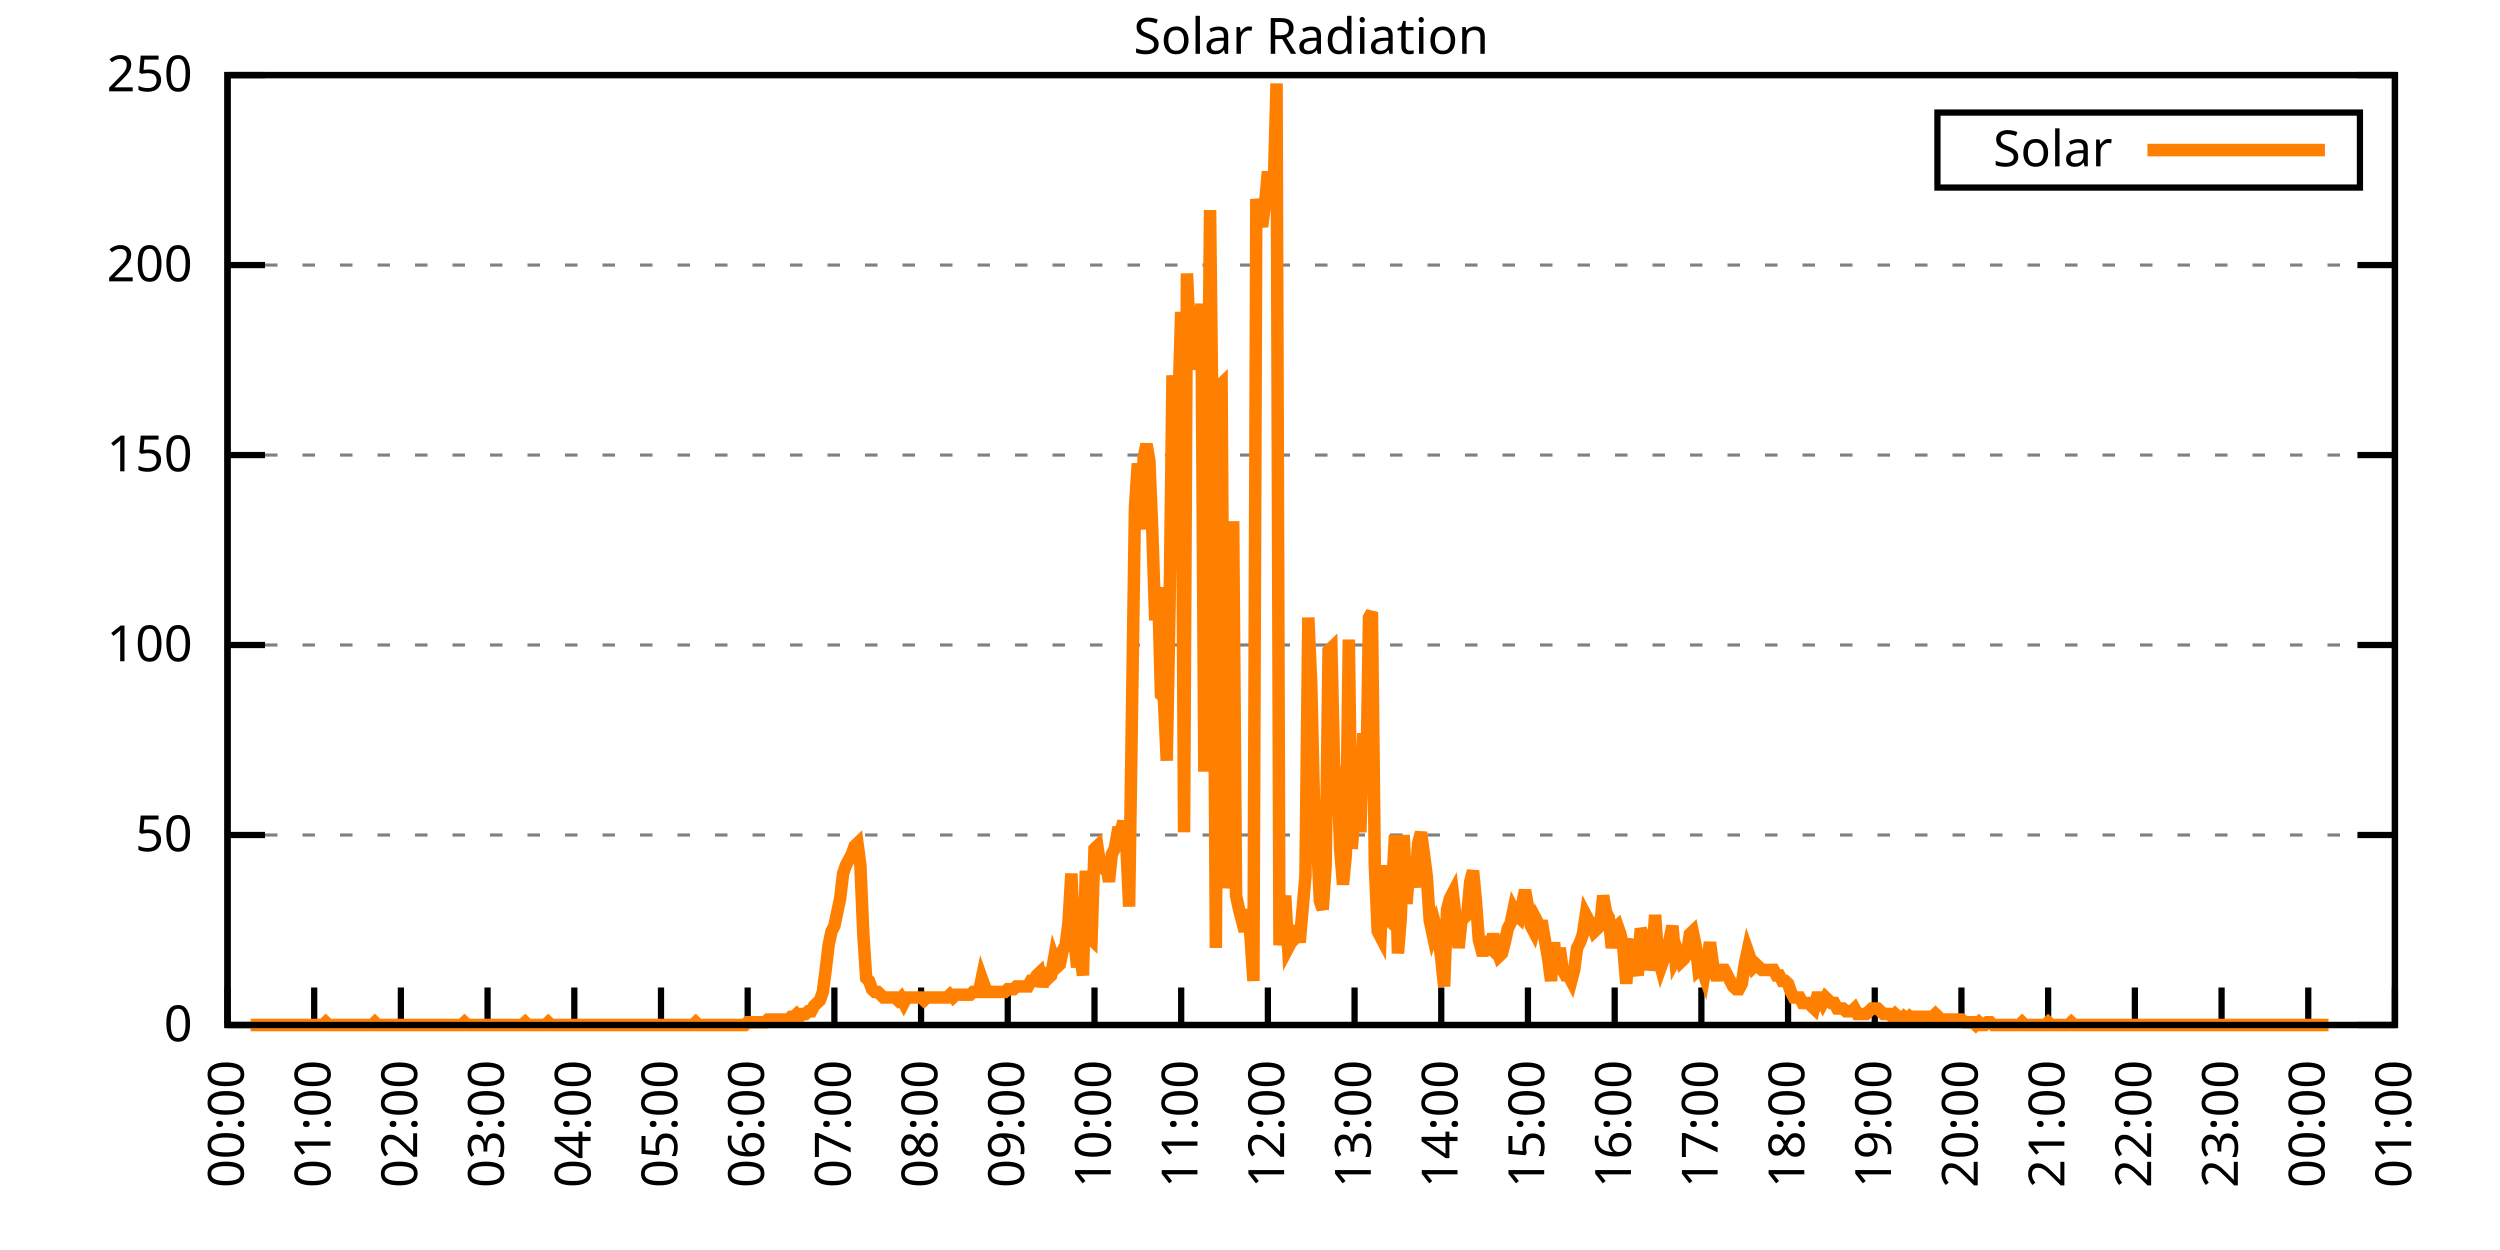
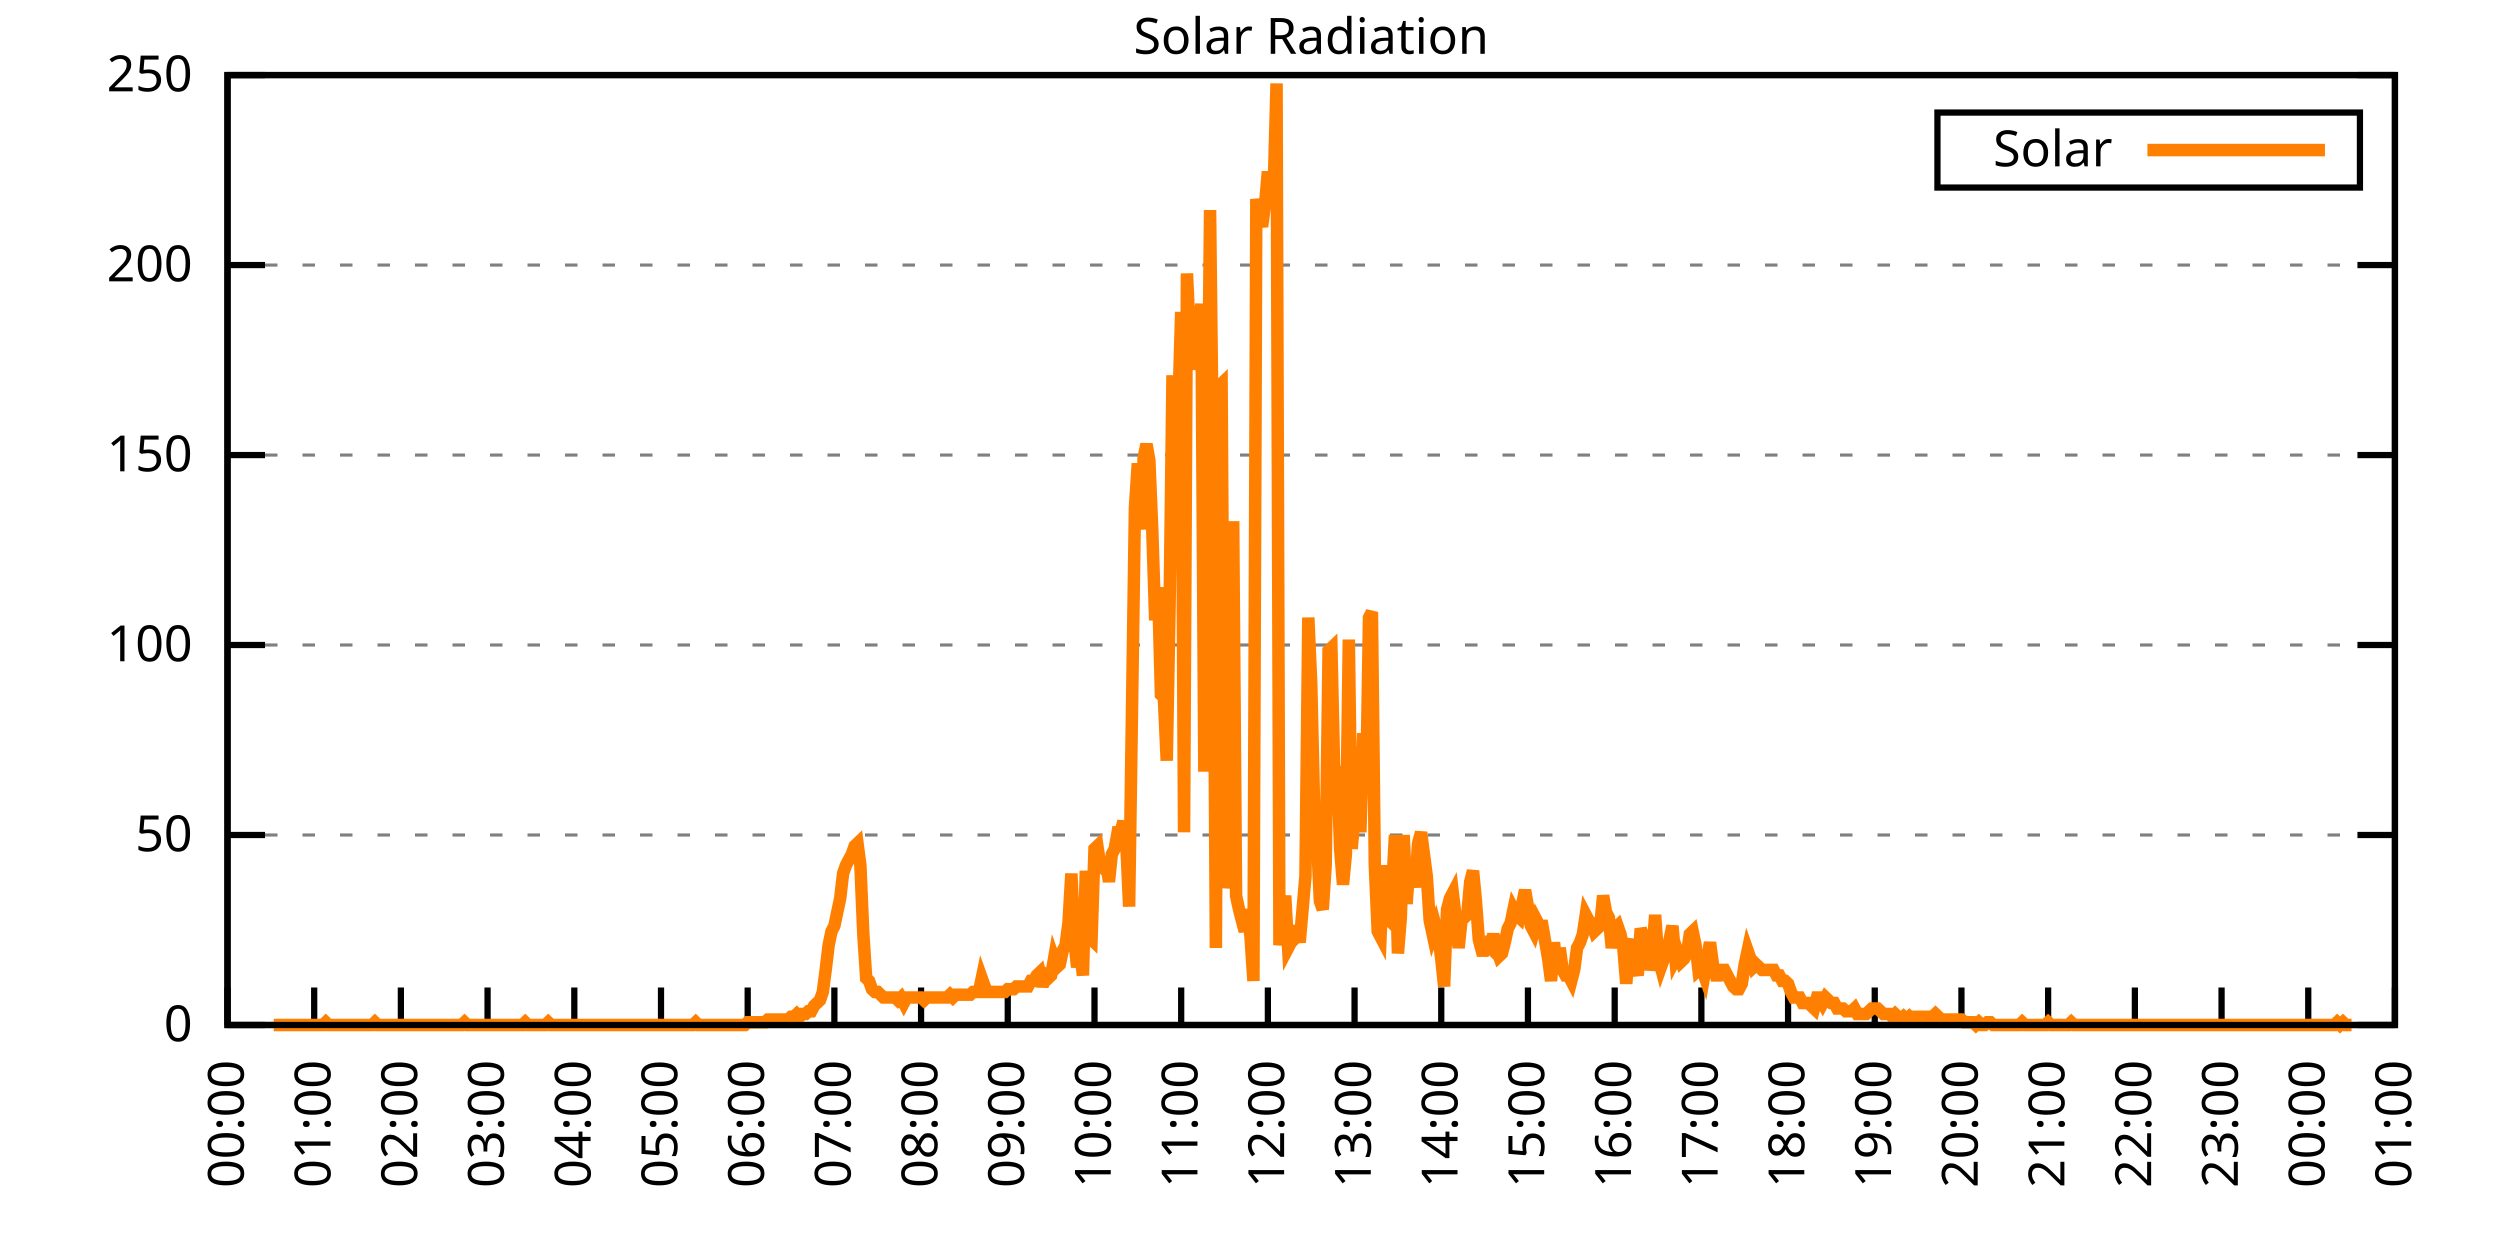
<svg xmlns="http://www.w3.org/2000/svg" xmlns:xlink="http://www.w3.org/1999/xlink" width="400" height="200" viewBox="0 0 400 200">
  <g id="gnuplot_canvas">
    <rect x="0" y="0" width="400" height="200" fill="none" />
    <defs>
      <circle id="gpDot" r="0.5" stroke-width="0.5" stroke="currentColor" />
      <path id="gpPt0" stroke-width="0.333" stroke="currentColor" d="M-1,0 h2 M0,-1 v2" />
      <path id="gpPt1" stroke-width="0.333" stroke="currentColor" d="M-1,-1 L1,1 M1,-1 L-1,1" />
      <path id="gpPt2" stroke-width="0.333" stroke="currentColor" d="M-1,0 L1,0 M0,-1 L0,1 M-1,-1 L1,1 M-1,1 L1,-1" />
      <rect id="gpPt3" stroke-width="0.333" stroke="currentColor" x="-1" y="-1" width="2" height="2" />
      <rect id="gpPt4" stroke-width="0.333" stroke="currentColor" fill="currentColor" x="-1" y="-1" width="2" height="2" />
      <circle id="gpPt5" stroke-width="0.333" stroke="currentColor" cx="0" cy="0" r="1" />
      <use xlink:href="#gpPt5" id="gpPt6" fill="currentColor" stroke="none" />
      <path id="gpPt7" stroke-width="0.333" stroke="currentColor" d="M0,-1.33 L-1.33,0.67 L1.33,0.67 z" />
      <use xlink:href="#gpPt7" id="gpPt8" fill="currentColor" stroke="none" />
      <use xlink:href="#gpPt7" id="gpPt9" stroke="currentColor" transform="rotate(180)" />
      <use xlink:href="#gpPt9" id="gpPt10" fill="currentColor" stroke="none" />
      <use xlink:href="#gpPt3" id="gpPt11" stroke="currentColor" transform="rotate(45)" />
      <use xlink:href="#gpPt11" id="gpPt12" fill="currentColor" stroke="none" />
      <path id="gpPt13" stroke-width="0.333" stroke="currentColor" d="M0,1.330 L1.265,0.411 L0.782,-1.067 L-0.782,-1.076 L-1.265,0.411 z" />
      <use xlink:href="#gpPt13" id="gpPt14" fill="currentColor" stroke="none" />
      <filter id="textbox" filterUnits="objectBoundingBox" x="0" y="0" height="1" width="1">
        <feFlood flood-color="white" flood-opacity="1" result="bgnd" />
        <feComposite in="SourceGraphic" in2="bgnd" operator="atop" />
      </filter>
      <filter id="greybox" filterUnits="objectBoundingBox" x="0" y="0" height="1" width="1">
        <feFlood flood-color="lightgrey" flood-opacity="1" result="grey" />
        <feComposite in="SourceGraphic" in2="grey" operator="atop" />
      </filter>
    </defs>
    <g fill="none" color="white" stroke="currentColor" stroke-width="1.00" stroke-linecap="butt" stroke-linejoin="miter">
</g>
    <g fill="none" color="black" stroke="currentColor" stroke-width="1.00" stroke-linecap="butt" stroke-linejoin="miter">
      <g stroke="none" shape-rendering="crispEdges">
        <polygon fill="rgb(255, 255, 255)" points="36.40,164.00 383.18,164.00 383.18,12.02 36.40,12.02 " />
      </g>
    </g>
    <g fill="none" color="black" stroke="currentColor" stroke-width="1.00" stroke-linecap="butt" stroke-linejoin="miter">
</g>
    <g fill="none" color="black" stroke="black" stroke-width="0.50" stroke-linecap="butt" stroke-linejoin="miter">
</g>
    <g fill="none" color="gray" stroke="currentColor" stroke-width="0.50" stroke-linecap="butt" stroke-linejoin="miter">
      <path stroke="gray" stroke-dasharray="2,4" class="gridline" d="M36.40,164.00 L383.19,164.00  " />
    </g>
    <g fill="none" color="gray" stroke="gray" stroke-width="1.00" stroke-linecap="butt" stroke-linejoin="miter">
</g>
    <g fill="none" color="black" stroke="currentColor" stroke-width="1.00" stroke-linecap="butt" stroke-linejoin="miter">
      <path stroke="black" d="M36.40,164.00 L42.40,164.00 M383.19,164.00 L377.19,164.00  " />
      <g transform="translate(30.80,166.60)" stroke="none" fill="black" font-family="Sans" font-size="8.00" text-anchor="end">
        <text>
          <tspan font-family="Sans"> 0</tspan>
        </text>
      </g>
    </g>
    <g fill="none" color="black" stroke="currentColor" stroke-width="1.00" stroke-linecap="butt" stroke-linejoin="miter">
</g>
    <g fill="none" color="black" stroke="black" stroke-width="0.50" stroke-linecap="butt" stroke-linejoin="miter">
</g>
    <g fill="none" color="gray" stroke="currentColor" stroke-width="0.50" stroke-linecap="butt" stroke-linejoin="miter">
      <path stroke="gray" stroke-dasharray="2,4" class="gridline" d="M36.40,133.60 L383.19,133.60  " />
    </g>
    <g fill="none" color="gray" stroke="gray" stroke-width="1.00" stroke-linecap="butt" stroke-linejoin="miter">
</g>
    <g fill="none" color="black" stroke="currentColor" stroke-width="1.00" stroke-linecap="butt" stroke-linejoin="miter">
      <path stroke="black" d="M36.40,133.60 L42.40,133.60 M383.19,133.60 L377.19,133.60  " />
      <g transform="translate(30.80,136.20)" stroke="none" fill="black" font-family="Sans" font-size="8.00" text-anchor="end">
        <text>
          <tspan font-family="Sans"> 50</tspan>
        </text>
      </g>
    </g>
    <g fill="none" color="black" stroke="currentColor" stroke-width="1.00" stroke-linecap="butt" stroke-linejoin="miter">
</g>
    <g fill="none" color="black" stroke="black" stroke-width="0.50" stroke-linecap="butt" stroke-linejoin="miter">
</g>
    <g fill="none" color="gray" stroke="currentColor" stroke-width="0.50" stroke-linecap="butt" stroke-linejoin="miter">
      <path stroke="gray" stroke-dasharray="2,4" class="gridline" d="M36.40,103.20 L383.19,103.20  " />
    </g>
    <g fill="none" color="gray" stroke="gray" stroke-width="1.00" stroke-linecap="butt" stroke-linejoin="miter">
</g>
    <g fill="none" color="black" stroke="currentColor" stroke-width="1.00" stroke-linecap="butt" stroke-linejoin="miter">
      <path stroke="black" d="M36.40,103.20 L42.40,103.20 M383.19,103.20 L377.19,103.20  " />
      <g transform="translate(30.80,105.80)" stroke="none" fill="black" font-family="Sans" font-size="8.00" text-anchor="end">
        <text>
          <tspan font-family="Sans"> 100</tspan>
        </text>
      </g>
    </g>
    <g fill="none" color="black" stroke="currentColor" stroke-width="1.00" stroke-linecap="butt" stroke-linejoin="miter">
</g>
    <g fill="none" color="black" stroke="black" stroke-width="0.50" stroke-linecap="butt" stroke-linejoin="miter">
</g>
    <g fill="none" color="gray" stroke="currentColor" stroke-width="0.50" stroke-linecap="butt" stroke-linejoin="miter">
      <path stroke="gray" stroke-dasharray="2,4" class="gridline" d="M36.40,72.81 L383.19,72.81  " />
    </g>
    <g fill="none" color="gray" stroke="gray" stroke-width="1.00" stroke-linecap="butt" stroke-linejoin="miter">
</g>
    <g fill="none" color="black" stroke="currentColor" stroke-width="1.00" stroke-linecap="butt" stroke-linejoin="miter">
      <path stroke="black" d="M36.40,72.81 L42.40,72.81 M383.19,72.81 L377.19,72.81  " />
      <g transform="translate(30.80,75.41)" stroke="none" fill="black" font-family="Sans" font-size="8.00" text-anchor="end">
        <text>
          <tspan font-family="Sans"> 150</tspan>
        </text>
      </g>
    </g>
    <g fill="none" color="black" stroke="currentColor" stroke-width="1.00" stroke-linecap="butt" stroke-linejoin="miter">
</g>
    <g fill="none" color="black" stroke="black" stroke-width="0.50" stroke-linecap="butt" stroke-linejoin="miter">
</g>
    <g fill="none" color="gray" stroke="currentColor" stroke-width="0.50" stroke-linecap="butt" stroke-linejoin="miter">
      <path stroke="gray" stroke-dasharray="2,4" class="gridline" d="M36.40,42.41 L383.19,42.41  " />
    </g>
    <g fill="none" color="gray" stroke="gray" stroke-width="1.00" stroke-linecap="butt" stroke-linejoin="miter">
</g>
    <g fill="none" color="black" stroke="currentColor" stroke-width="1.00" stroke-linecap="butt" stroke-linejoin="miter">
      <path stroke="black" d="M36.40,42.41 L42.40,42.41 M383.19,42.41 L377.19,42.41  " />
      <g transform="translate(30.80,45.01)" stroke="none" fill="black" font-family="Sans" font-size="8.00" text-anchor="end">
        <text>
          <tspan font-family="Sans"> 200</tspan>
        </text>
      </g>
    </g>
    <g fill="none" color="black" stroke="currentColor" stroke-width="1.00" stroke-linecap="butt" stroke-linejoin="miter">
</g>
    <g fill="none" color="black" stroke="black" stroke-width="0.50" stroke-linecap="butt" stroke-linejoin="miter">
</g>
    <g fill="none" color="gray" stroke="currentColor" stroke-width="0.50" stroke-linecap="butt" stroke-linejoin="miter">
      <path stroke="gray" stroke-dasharray="2,4" class="gridline" d="M36.40,12.01 L383.19,12.01  " />
    </g>
    <g fill="none" color="gray" stroke="gray" stroke-width="1.00" stroke-linecap="butt" stroke-linejoin="miter">
</g>
    <g fill="none" color="black" stroke="currentColor" stroke-width="1.00" stroke-linecap="butt" stroke-linejoin="miter">
      <path stroke="black" d="M36.40,12.01 L42.40,12.01 M383.19,12.01 L377.19,12.01  " />
      <g transform="translate(30.80,14.61)" stroke="none" fill="black" font-family="Sans" font-size="8.00" text-anchor="end">
        <text>
          <tspan font-family="Sans"> 250</tspan>
        </text>
      </g>
    </g>
    <g fill="none" color="black" stroke="currentColor" stroke-width="1.00" stroke-linecap="butt" stroke-linejoin="miter">
      <path stroke="black" d="M36.40,164.00 L36.40,158.00  " />
      <g transform="translate(39.00,169.60) rotate(270.00)" stroke="none" fill="black" font-family="Sans" font-size="8.00" text-anchor="end">
        <text>
          <tspan font-family="Sans">00:00</tspan>
        </text>
      </g>
    </g>
    <g fill="none" color="black" stroke="currentColor" stroke-width="1.00" stroke-linecap="butt" stroke-linejoin="miter">
      <path stroke="black" d="M50.27,164.00 L50.27,158.00  " />
      <g transform="translate(52.87,169.60) rotate(270.00)" stroke="none" fill="black" font-family="Sans" font-size="8.00" text-anchor="end">
        <text>
          <tspan font-family="Sans">01:00</tspan>
        </text>
      </g>
    </g>
    <g fill="none" color="black" stroke="currentColor" stroke-width="1.00" stroke-linecap="butt" stroke-linejoin="miter">
      <path stroke="black" d="M64.14,164.00 L64.14,158.00  " />
      <g transform="translate(66.74,169.60) rotate(270.00)" stroke="none" fill="black" font-family="Sans" font-size="8.00" text-anchor="end">
        <text>
          <tspan font-family="Sans">02:00</tspan>
        </text>
      </g>
    </g>
    <g fill="none" color="black" stroke="currentColor" stroke-width="1.00" stroke-linecap="butt" stroke-linejoin="miter">
      <path stroke="black" d="M78.01,164.00 L78.01,158.00  " />
      <g transform="translate(80.61,169.60) rotate(270.00)" stroke="none" fill="black" font-family="Sans" font-size="8.00" text-anchor="end">
        <text>
          <tspan font-family="Sans">03:00</tspan>
        </text>
      </g>
    </g>
    <g fill="none" color="black" stroke="currentColor" stroke-width="1.00" stroke-linecap="butt" stroke-linejoin="miter">
      <path stroke="black" d="M91.89,164.00 L91.89,158.00  " />
      <g transform="translate(94.49,169.60) rotate(270.00)" stroke="none" fill="black" font-family="Sans" font-size="8.00" text-anchor="end">
        <text>
          <tspan font-family="Sans">04:00</tspan>
        </text>
      </g>
    </g>
    <g fill="none" color="black" stroke="currentColor" stroke-width="1.00" stroke-linecap="butt" stroke-linejoin="miter">
      <path stroke="black" d="M105.76,164.00 L105.76,158.00  " />
      <g transform="translate(108.36,169.60) rotate(270.00)" stroke="none" fill="black" font-family="Sans" font-size="8.00" text-anchor="end">
        <text>
          <tspan font-family="Sans">05:00</tspan>
        </text>
      </g>
    </g>
    <g fill="none" color="black" stroke="currentColor" stroke-width="1.00" stroke-linecap="butt" stroke-linejoin="miter">
      <path stroke="black" d="M119.63,164.00 L119.63,158.00  " />
      <g transform="translate(122.23,169.60) rotate(270.00)" stroke="none" fill="black" font-family="Sans" font-size="8.00" text-anchor="end">
        <text>
          <tspan font-family="Sans">06:00</tspan>
        </text>
      </g>
    </g>
    <g fill="none" color="black" stroke="currentColor" stroke-width="1.00" stroke-linecap="butt" stroke-linejoin="miter">
      <path stroke="black" d="M133.50,164.00 L133.50,158.00  " />
      <g transform="translate(136.10,169.60) rotate(270.00)" stroke="none" fill="black" font-family="Sans" font-size="8.00" text-anchor="end">
        <text>
          <tspan font-family="Sans">07:00</tspan>
        </text>
      </g>
    </g>
    <g fill="none" color="black" stroke="currentColor" stroke-width="1.00" stroke-linecap="butt" stroke-linejoin="miter">
      <path stroke="black" d="M147.37,164.00 L147.37,158.00  " />
      <g transform="translate(149.97,169.60) rotate(270.00)" stroke="none" fill="black" font-family="Sans" font-size="8.00" text-anchor="end">
        <text>
          <tspan font-family="Sans">08:00</tspan>
        </text>
      </g>
    </g>
    <g fill="none" color="black" stroke="currentColor" stroke-width="1.00" stroke-linecap="butt" stroke-linejoin="miter">
      <path stroke="black" d="M161.24,164.00 L161.24,158.00  " />
      <g transform="translate(163.84,169.60) rotate(270.00)" stroke="none" fill="black" font-family="Sans" font-size="8.00" text-anchor="end">
        <text>
          <tspan font-family="Sans">09:00</tspan>
        </text>
      </g>
    </g>
    <g fill="none" color="black" stroke="currentColor" stroke-width="1.00" stroke-linecap="butt" stroke-linejoin="miter">
      <path stroke="black" d="M175.12,164.00 L175.12,158.00  " />
      <g transform="translate(177.72,169.60) rotate(270.00)" stroke="none" fill="black" font-family="Sans" font-size="8.00" text-anchor="end">
        <text>
          <tspan font-family="Sans">10:00</tspan>
        </text>
      </g>
    </g>
    <g fill="none" color="black" stroke="currentColor" stroke-width="1.00" stroke-linecap="butt" stroke-linejoin="miter">
      <path stroke="black" d="M188.99,164.00 L188.99,158.00  " />
      <g transform="translate(191.59,169.60) rotate(270.00)" stroke="none" fill="black" font-family="Sans" font-size="8.00" text-anchor="end">
        <text>
          <tspan font-family="Sans">11:00</tspan>
        </text>
      </g>
    </g>
    <g fill="none" color="black" stroke="currentColor" stroke-width="1.00" stroke-linecap="butt" stroke-linejoin="miter">
      <path stroke="black" d="M202.86,164.00 L202.86,158.00  " />
      <g transform="translate(205.46,169.60) rotate(270.00)" stroke="none" fill="black" font-family="Sans" font-size="8.00" text-anchor="end">
        <text>
          <tspan font-family="Sans">12:00</tspan>
        </text>
      </g>
    </g>
    <g fill="none" color="black" stroke="currentColor" stroke-width="1.00" stroke-linecap="butt" stroke-linejoin="miter">
      <path stroke="black" d="M216.73,164.00 L216.73,158.00  " />
      <g transform="translate(219.33,169.60) rotate(270.00)" stroke="none" fill="black" font-family="Sans" font-size="8.00" text-anchor="end">
        <text>
          <tspan font-family="Sans">13:00</tspan>
        </text>
      </g>
    </g>
    <g fill="none" color="black" stroke="currentColor" stroke-width="1.00" stroke-linecap="butt" stroke-linejoin="miter">
      <path stroke="black" d="M230.60,164.00 L230.60,158.00  " />
      <g transform="translate(233.20,169.60) rotate(270.00)" stroke="none" fill="black" font-family="Sans" font-size="8.00" text-anchor="end">
        <text>
          <tspan font-family="Sans">14:00</tspan>
        </text>
      </g>
    </g>
    <g fill="none" color="black" stroke="currentColor" stroke-width="1.00" stroke-linecap="butt" stroke-linejoin="miter">
      <path stroke="black" d="M244.47,164.00 L244.47,158.00  " />
      <g transform="translate(247.07,169.60) rotate(270.00)" stroke="none" fill="black" font-family="Sans" font-size="8.00" text-anchor="end">
        <text>
          <tspan font-family="Sans">15:00</tspan>
        </text>
      </g>
    </g>
    <g fill="none" color="black" stroke="currentColor" stroke-width="1.00" stroke-linecap="butt" stroke-linejoin="miter">
      <path stroke="black" d="M258.35,164.00 L258.35,158.00  " />
      <g transform="translate(260.95,169.60) rotate(270.00)" stroke="none" fill="black" font-family="Sans" font-size="8.00" text-anchor="end">
        <text>
          <tspan font-family="Sans">16:00</tspan>
        </text>
      </g>
    </g>
    <g fill="none" color="black" stroke="currentColor" stroke-width="1.00" stroke-linecap="butt" stroke-linejoin="miter">
      <path stroke="black" d="M272.22,164.00 L272.22,158.00  " />
      <g transform="translate(274.82,169.60) rotate(270.00)" stroke="none" fill="black" font-family="Sans" font-size="8.00" text-anchor="end">
        <text>
          <tspan font-family="Sans">17:00</tspan>
        </text>
      </g>
    </g>
    <g fill="none" color="black" stroke="currentColor" stroke-width="1.00" stroke-linecap="butt" stroke-linejoin="miter">
      <path stroke="black" d="M286.09,164.00 L286.09,158.00  " />
      <g transform="translate(288.69,169.60) rotate(270.00)" stroke="none" fill="black" font-family="Sans" font-size="8.00" text-anchor="end">
        <text>
          <tspan font-family="Sans">18:00</tspan>
        </text>
      </g>
    </g>
    <g fill="none" color="black" stroke="currentColor" stroke-width="1.00" stroke-linecap="butt" stroke-linejoin="miter">
      <path stroke="black" d="M299.96,164.00 L299.96,158.00  " />
      <g transform="translate(302.56,169.60) rotate(270.00)" stroke="none" fill="black" font-family="Sans" font-size="8.00" text-anchor="end">
        <text>
          <tspan font-family="Sans">19:00</tspan>
        </text>
      </g>
    </g>
    <g fill="none" color="black" stroke="currentColor" stroke-width="1.00" stroke-linecap="butt" stroke-linejoin="miter">
      <path stroke="black" d="M313.83,164.00 L313.83,158.00  " />
      <g transform="translate(316.43,169.60) rotate(270.00)" stroke="none" fill="black" font-family="Sans" font-size="8.00" text-anchor="end">
        <text>
          <tspan font-family="Sans">20:00</tspan>
        </text>
      </g>
    </g>
    <g fill="none" color="black" stroke="currentColor" stroke-width="1.00" stroke-linecap="butt" stroke-linejoin="miter">
      <path stroke="black" d="M327.70,164.00 L327.70,158.00  " />
      <g transform="translate(330.30,169.60) rotate(270.00)" stroke="none" fill="black" font-family="Sans" font-size="8.00" text-anchor="end">
        <text>
          <tspan font-family="Sans">21:00</tspan>
        </text>
      </g>
    </g>
    <g fill="none" color="black" stroke="currentColor" stroke-width="1.00" stroke-linecap="butt" stroke-linejoin="miter">
      <path stroke="black" d="M341.58,164.00 L341.58,158.00  " />
      <g transform="translate(344.18,169.60) rotate(270.00)" stroke="none" fill="black" font-family="Sans" font-size="8.00" text-anchor="end">
        <text>
          <tspan font-family="Sans">22:00</tspan>
        </text>
      </g>
    </g>
    <g fill="none" color="black" stroke="currentColor" stroke-width="1.00" stroke-linecap="butt" stroke-linejoin="miter">
      <path stroke="black" d="M355.45,164.00 L355.45,158.00  " />
      <g transform="translate(358.05,169.60) rotate(270.00)" stroke="none" fill="black" font-family="Sans" font-size="8.00" text-anchor="end">
        <text>
          <tspan font-family="Sans">23:00</tspan>
        </text>
      </g>
    </g>
    <g fill="none" color="black" stroke="currentColor" stroke-width="1.00" stroke-linecap="butt" stroke-linejoin="miter">
      <path stroke="black" d="M369.32,164.00 L369.32,158.00  " />
      <g transform="translate(371.92,169.60) rotate(270.00)" stroke="none" fill="black" font-family="Sans" font-size="8.00" text-anchor="end">
        <text>
          <tspan font-family="Sans">00:00</tspan>
        </text>
      </g>
    </g>
    <g fill="none" color="black" stroke="currentColor" stroke-width="1.00" stroke-linecap="butt" stroke-linejoin="miter">
      <path stroke="black" d="M383.19,164.00 L383.19,158.00  " />
      <g transform="translate(385.79,169.60) rotate(270.00)" stroke="none" fill="black" font-family="Sans" font-size="8.00" text-anchor="end">
        <text>
          <tspan font-family="Sans">01:00</tspan>
        </text>
      </g>
    </g>
    <g fill="none" color="black" stroke="currentColor" stroke-width="1.00" stroke-linecap="butt" stroke-linejoin="miter">
</g>
    <g fill="none" color="black" stroke="currentColor" stroke-width="1.00" stroke-linecap="butt" stroke-linejoin="miter">
      <path stroke="black" d="M36.40,12.01 L36.40,164.00 L383.19,164.00 L383.19,12.01 L36.40,12.01 Z  " />
    </g>
    <g fill="none" color="black" stroke="currentColor" stroke-width="1.00" stroke-linecap="butt" stroke-linejoin="miter">
</g>
    <g fill="none" color="black" stroke="currentColor" stroke-width="1.00" stroke-linecap="butt" stroke-linejoin="miter">
      <path stroke="black" d="M309.99,30.01 L309.99,18.01 L377.59,18.01 L377.59,30.01 L309.99,30.01 Z  " />
    </g>
    <g id="Solar_Radiation_plot_1">
      <g fill="none" color="white" stroke="black" stroke-width="2.00" stroke-linecap="butt" stroke-linejoin="miter">
</g>
      <g fill="none" color="black" stroke="currentColor" stroke-width="2.00" stroke-linecap="butt" stroke-linejoin="miter">
        <g transform="translate(337.99,26.61)" stroke="none" fill="black" font-family="Sans" font-size="8.00" text-anchor="end">
          <text>
            <tspan font-family="Sans">Solar</tspan>
          </text>
        </g>
      </g>
      <g fill="none" color="black" stroke="currentColor" stroke-width="2.00" stroke-linecap="butt" stroke-linejoin="miter">
-         <path stroke="rgb(255, 127,   0)" d="M343.59,24.01 L371.99,24.01 M40.10,164.00 L40.56,164.00 L41.02,164.00 L41.49,164.00 L41.95,164.00 L42.41,164.00   L42.87,164.00 L43.34,164.00 L43.80,164.00 L44.26,164.00 L44.72,164.00 L45.19,164.00 L45.65,164.00 L46.11,164.00   L46.57,164.00 L47.03,164.00 L47.50,164.00 L47.96,164.00 L48.42,164.00 L48.88,164.00 L49.35,164.00 L49.81,164.00   L50.27,164.00 L50.73,164.00 L51.20,164.00 L51.66,164.00 L52.12,163.56 L52.58,164.00 L53.05,164.00 L53.51,164.00   L53.97,164.00 L54.43,164.00 L54.90,164.00 L55.36,164.00 L55.82,164.00 L56.28,164.00 L56.75,164.00 L57.21,164.00   L57.67,164.00 L58.13,164.00 L58.59,164.00 L59.06,164.00 L59.52,164.00 L59.98,163.56 L60.44,164.00 L60.91,164.00   L61.37,164.00 L61.83,164.00 L62.29,164.00 L62.76,164.00 L63.22,164.00 L63.68,164.00 L64.14,164.00 L64.61,164.00   L65.07,164.00 L65.53,164.00 L65.99,164.00 L66.46,164.00 L66.92,164.00 L67.38,164.00 L67.84,164.00 L68.30,164.00   L68.77,164.00 L69.23,164.00 L69.69,164.00 L70.15,164.00 L70.62,164.00 L71.08,164.00 L71.54,164.00 L72.00,164.00   L72.47,164.00 L72.93,164.00 L73.39,164.00 L73.85,164.00 L74.32,163.56 L74.78,164.00 L75.24,164.00 L75.70,164.00   L76.17,164.00 L76.63,164.00 L77.09,164.00 L77.55,164.00 L78.01,164.00 L78.48,164.00 L78.94,164.00 L79.40,164.00   L79.86,164.00 L80.33,164.00 L80.79,164.00 L81.25,164.00 L81.71,164.00 L82.18,164.00 L82.64,164.00 L83.10,164.00   L83.56,164.00 L84.03,163.56 L84.49,164.00 L84.95,164.00 L85.41,164.00 L85.88,164.00 L86.34,164.00 L86.80,164.00   L87.26,164.00 L87.72,163.56 L88.19,164.00 L88.65,164.00 L89.11,164.00 L89.57,164.00 L90.04,164.00 L90.50,164.00   L90.96,164.00 L91.42,164.00 L91.89,164.00 L92.35,164.00 L92.81,164.00 L93.27,164.00 L93.74,164.00 L94.20,164.00   L94.66,164.00 L95.12,164.00 L95.59,164.00 L96.05,164.00 L96.51,164.00 L96.97,164.00 L97.44,164.00 L97.90,164.00   L98.36,164.00 L98.82,164.00 L99.28,164.00 L99.75,164.00 L100.21,164.00 L100.67,164.00 L101.13,164.00 L101.60,164.00   L102.06,164.00 L102.52,164.00 L102.98,164.00 L103.45,164.00 L103.91,164.00 L104.37,164.00 L104.83,164.00 L105.30,164.00   L105.76,164.00 L106.22,164.00 L106.68,164.00 L107.15,164.00 L107.61,164.00 L108.07,164.00 L108.53,164.00 L108.99,164.00   L109.46,164.00 L109.92,164.00 L110.38,164.00 L110.84,164.00 L111.31,163.56 L111.77,164.00 L112.23,164.00 L112.69,164.00   L113.16,164.00 L113.62,164.00 L114.08,164.00 L114.54,164.00 L115.01,164.00 L115.47,164.00 L115.93,164.00 L116.39,164.00   L116.86,164.00 L117.32,164.00 L117.78,164.00 L118.24,164.00 L118.70,164.00 L119.17,164.00 L119.63,163.56 L120.09,163.56   L120.55,163.56 L121.02,163.56 L121.48,163.56 L121.94,163.56 L122.40,163.56 L122.87,163.12 L123.33,163.12 L123.79,163.12   L124.25,163.12 L124.72,163.12 L125.18,163.12 L125.64,163.12 L126.10,163.12 L126.57,162.68 L127.03,162.68 L127.49,162.24   L127.95,162.68 L128.41,162.24 L128.88,162.24 L129.34,161.80 L129.80,161.80 L130.26,160.92 L130.73,160.48 L131.19,160.04   L131.65,158.71 L132.11,155.19 L132.58,151.23 L133.04,149.02 L133.50,148.14 L133.96,145.94 L134.43,143.74 L134.89,139.77   L135.35,138.45 L135.81,137.57 L136.28,136.69 L136.74,135.37 L137.20,134.93 L137.66,138.45 L138.13,149.46 L138.59,156.51   L139.05,156.95 L139.51,158.27 L139.97,158.71 L140.44,158.71 L140.90,159.15 L141.36,159.60 L141.82,159.60 L142.29,159.60   L142.75,159.60 L143.21,159.60 L143.67,160.04 L144.14,159.60 L144.60,160.48 L145.06,159.60 L145.52,159.60 L145.99,159.60   L146.45,159.60 L146.91,159.60 L147.37,159.60 L147.84,160.04 L148.30,159.60 L148.76,159.60 L149.22,159.60 L149.68,159.60   L150.15,159.60 L150.61,159.60 L151.07,159.60 L151.53,159.60 L152.00,159.15 L152.46,159.60 L152.92,159.15 L153.38,159.15   L153.85,159.15 L154.31,159.15 L154.77,159.15 L155.23,159.15 L155.70,158.71 L156.16,158.71 L156.62,158.71 L157.08,156.51   L157.55,157.83 L158.01,158.71 L158.47,158.71 L158.93,158.71 L159.39,158.71 L159.86,158.71 L160.32,158.71 L160.78,158.71   L161.24,158.27 L161.71,158.27 L162.17,158.27 L162.63,157.83 L163.09,157.83 L163.56,157.83 L164.02,157.83 L164.48,157.83   L164.94,156.95 L165.41,156.95 L165.87,156.07 L166.33,155.63 L166.79,157.83 L167.26,156.07 L167.72,156.51 L168.18,156.07   L168.64,153.43 L169.10,154.75 L169.57,154.31 L170.03,152.11 L170.49,151.23 L170.95,147.70 L171.42,139.77 L171.88,150.34   L172.34,154.75 L172.80,152.11 L173.27,156.07 L173.73,139.33 L174.19,149.90 L174.65,150.34 L175.12,135.81 L175.58,135.37   L176.04,138.45 L176.50,138.89 L176.97,137.57 L177.43,141.09 L177.89,136.69 L178.35,135.81 L178.82,133.17 L179.28,133.17   L179.74,131.40 L180.20,134.93 L180.66,145.06 L181.13,112.90 L181.59,81.19 L182.05,74.14 L182.51,84.71 L182.98,73.26   L183.44,71.06 L183.90,73.70 L184.36,84.71 L184.83,99.25 L185.29,93.96 L185.75,111.14 L186.21,111.58 L186.68,121.71   L187.14,96.61 L187.60,60.04 L188.06,88.24 L188.53,65.33 L188.99,49.91 L189.45,133.17 L189.91,43.75 L190.37,53.44   L190.84,59.16 L191.30,49.03 L191.76,56.52 L192.22,48.59 L192.69,123.47 L193.15,80.31 L193.61,33.61 L194.07,74.14   L194.54,151.67 L195.00,61.81 L195.46,61.37 L195.92,138.45 L196.39,141.98 L196.85,140.21 L197.31,83.39 L197.77,143.30   L198.24,145.50 L198.70,147.26 L199.16,149.02 L199.62,145.50 L200.08,149.90 L200.55,156.95 L201.01,31.85 L201.47,34.50   L201.93,36.26 L202.40,32.73 L202.86,27.45 L203.32,32.29 L203.78,30.53 L204.25,13.35 L204.71,151.23 L205.17,147.70   L205.63,143.30 L206.10,151.67 L206.56,150.79 L207.02,150.34 L207.48,148.14 L207.95,150.79 L208.41,145.50 L208.87,140.21   L209.33,98.81 L209.80,109.38 L210.26,129.20 L210.72,134.05 L211.18,144.18 L211.64,145.50 L212.11,138.45 L212.57,104.09   L213.03,103.65 L213.49,124.36 L213.96,122.59 L214.42,135.81 L214.88,141.54 L215.34,136.69 L215.81,102.33 L216.27,135.81   L216.73,130.52 L217.19,121.27 L217.66,133.17 L218.12,117.31 L218.58,127.00 L219.04,98.81 L219.51,97.93 L219.97,138.45   L220.43,149.02 L220.89,149.90 L221.35,138.45 L221.82,146.82 L222.28,147.26 L222.74,141.98 L223.20,133.61 L223.67,152.55   L224.13,146.82 L224.59,133.61 L225.05,144.62 L225.52,138.45 L225.98,138.45 L226.44,141.98 L226.90,134.93 L227.37,133.17   L227.83,136.69 L228.29,140.21 L228.75,147.26 L229.22,149.46 L229.68,148.14 L230.14,149.90 L230.60,153.43 L231.06,157.83   L231.53,145.50 L231.99,143.74 L232.45,142.86 L232.91,146.82 L233.38,151.67 L233.84,147.26 L234.30,146.82 L234.76,146.38   L235.23,141.09 L235.69,139.33 L236.15,144.18 L236.61,150.34 L237.08,152.11 L237.54,152.11 L238.00,151.23 L238.46,151.67   L238.93,149.46 L239.39,151.67 L239.85,152.99 L240.31,152.55 L240.77,150.79 L241.24,148.58 L241.70,147.70 L242.16,145.50   L242.62,146.38 L243.09,146.82 L243.55,144.62 L244.01,142.42 L244.47,145.06 L244.94,148.14 L245.40,149.02 L245.86,147.26   L246.32,148.14 L246.79,148.14 L247.25,150.79 L247.71,153.43 L248.17,156.95 L248.64,150.79 L249.10,155.19 L249.56,151.67   L250.02,155.19 L250.49,156.07 L250.95,156.07 L251.41,156.95 L251.87,155.19 L252.33,151.67 L252.80,150.79 L253.26,149.46   L253.72,146.38 L254.18,147.26 L254.65,147.70 L255.11,149.02 L255.57,148.58 L256.03,148.14 L256.50,143.30 L256.96,145.94   L257.42,146.82 L257.88,151.67 L258.35,148.58 L258.81,148.14 L259.27,149.46 L259.73,151.67 L260.20,157.39 L260.66,151.67   L261.12,150.34 L261.58,154.31 L262.04,156.07 L262.51,148.58 L262.97,149.90 L263.43,150.79 L263.89,155.19 L264.36,152.99   L264.82,146.38 L265.28,152.99 L265.74,154.75 L266.21,153.43 L266.67,152.99 L267.13,150.34 L267.59,148.14 L268.06,153.43   L268.52,152.55 L268.98,153.87 L269.44,153.43 L269.91,152.55 L270.37,149.46 L270.83,149.02 L271.29,151.23 L271.75,155.19   L272.22,154.75 L272.68,156.07 L273.14,153.43 L273.60,150.79 L274.07,154.31 L274.53,156.07 L274.99,156.07 L275.45,155.19   L275.92,155.19 L276.38,156.07 L276.84,156.95 L277.30,157.83 L277.77,158.27 L278.23,158.27 L278.69,157.39 L279.15,154.31   L279.62,152.11 L280.08,153.43 L280.54,154.75 L281.00,154.31 L281.46,154.75 L281.93,155.19 L282.39,155.19 L282.85,155.19   L283.31,155.19 L283.78,155.19 L284.24,156.07 L284.70,156.07 L285.16,156.95 L285.63,156.95 L286.09,157.39 L286.55,158.71   L287.01,159.60 L287.48,159.60 L287.94,159.60 L288.40,160.48 L288.86,160.48 L289.33,160.48 L289.79,160.92 L290.25,161.36   L290.71,159.60 L291.18,159.60 L291.64,160.48 L292.10,159.60 L292.56,160.04 L293.02,160.48 L293.49,160.48 L293.95,161.36   L294.41,161.36 L294.87,161.36 L295.34,161.80 L295.80,161.80 L296.26,161.80 L296.72,161.36 L297.19,162.24 L297.65,162.24   L298.11,162.24 L298.57,162.24 L299.04,161.80 L299.50,161.36 L299.96,161.36 L300.42,161.36 L300.89,161.80 L301.35,162.24   L301.81,162.24 L302.27,162.24 L302.73,162.68 L303.20,162.24 L303.66,162.68 L304.12,163.12 L304.58,162.68 L305.05,163.12   L305.51,162.68 L305.97,163.12 L306.43,162.68 L306.90,162.68 L307.36,162.68 L307.82,162.68 L308.28,162.68 L308.75,162.68   L309.21,162.68 L309.67,162.24 L310.13,162.68 L310.60,163.12 L311.06,163.12 L311.52,163.12 L311.98,163.12 L312.44,163.12   L312.91,163.12 L313.37,163.12 L313.83,163.12 L314.29,163.56 L314.76,163.56 L315.22,163.56 L315.68,163.56 L316.14,164.00   L316.61,163.56 L317.07,164.00 L317.53,164.00 L317.99,163.56 L318.46,163.56 L318.92,164.00 L319.38,164.00 L319.84,164.00   L320.31,164.00 L320.77,164.00 L321.23,164.00 L321.69,164.00 L322.15,164.00 L322.62,164.00 L323.08,164.00 L323.54,163.56   L324.00,164.00 L324.47,164.00 L324.93,164.00 L325.39,164.00 L325.85,164.00 L326.32,164.00 L326.78,164.00 L327.24,164.00   L327.70,163.56 L328.17,164.00 L328.63,164.00 L329.09,164.00 L329.55,164.00 L330.02,164.00 L330.48,164.00 L330.94,164.00   L331.40,163.56 L331.87,164.00 L332.33,164.00 L332.79,164.00 L333.25,164.00 L333.71,164.00 L334.18,164.00 L334.64,164.00   L335.10,164.00 L335.56,164.00 L336.03,164.00 L336.49,164.00 L336.95,164.00 L337.41,164.00 L337.88,164.00 L338.34,164.00   L338.80,164.00 L339.26,164.00 L339.73,164.00 L340.19,164.00 L340.65,164.00 L341.11,164.00 L341.58,164.00 L342.04,164.00   L342.50,164.00 L342.96,164.00 L343.42,164.00 L343.89,164.00 L344.35,164.00 L344.81,164.00 L345.27,164.00 L345.74,164.00   L346.20,164.00 L346.66,164.00 L347.12,164.00 L347.59,164.00 L348.05,164.00 L348.51,164.00 L348.97,164.00 L349.44,164.00   L349.90,164.00 L350.36,164.00 L350.82,164.00 L351.29,164.00 L351.75,164.00 L352.21,164.00 L352.67,164.00 L353.13,164.00   L353.60,164.00 L354.06,164.00 L354.52,164.00 L354.98,164.00 L355.45,164.00 L355.91,164.00 L356.37,164.00 L356.83,164.00   L357.30,164.00 L357.76,164.00 L358.22,164.00 L358.68,164.00 L359.15,164.00 L359.61,164.00 L360.07,164.00 L360.53,164.00   L361.00,164.00 L361.46,164.00 L361.92,164.00 L362.38,164.00 L362.84,164.00 L363.31,164.00 L363.77,164.00 L364.23,164.00   L364.69,164.00 L365.16,164.00 L365.62,164.00 L366.08,164.00 L366.54,164.00 L367.01,164.00 L367.47,164.00 L367.93,164.00   L368.39,164.00 L368.86,164.00 L369.32,164.00 L369.78,164.00 L370.24,164.00 L370.71,164.00 L371.17,164.00 L371.63,164.00   L372.09,164.00 L372.56,164.00  " />
+         <path stroke="rgb(255, 127,   0)" d="M343.59,24.01 L371.99,24.01 M43.80,164.00 L44.26,164.00 L44.72,164.00 L45.19,164.00 L45.65,164.00 L46.11,164.00   L46.57,164.00 L47.03,164.00 L47.50,164.00 L47.96,164.00 L48.42,164.00 L48.88,164.00 L49.35,164.00 L49.81,164.00   L50.27,164.00 L50.73,164.00 L51.20,164.00 L51.66,164.00 L52.12,163.56 L52.58,164.00 L53.05,164.00 L53.51,164.00   L53.97,164.00 L54.43,164.00 L54.90,164.00 L55.36,164.00 L55.82,164.00 L56.28,164.00 L56.75,164.00 L57.21,164.00   L57.67,164.00 L58.13,164.00 L58.59,164.00 L59.06,164.00 L59.52,164.00 L59.98,163.56 L60.44,164.00 L60.91,164.00   L61.37,164.00 L61.83,164.00 L62.29,164.00 L62.76,164.00 L63.22,164.00 L63.68,164.00 L64.14,164.00 L64.61,164.00   L65.07,164.00 L65.53,164.00 L65.99,164.00 L66.46,164.00 L66.92,164.00 L67.38,164.00 L67.84,164.00 L68.30,164.00   L68.77,164.00 L69.23,164.00 L69.69,164.00 L70.15,164.00 L70.62,164.00 L71.08,164.00 L71.54,164.00 L72.00,164.00   L72.47,164.00 L72.93,164.00 L73.39,164.00 L73.85,164.00 L74.32,163.56 L74.78,164.00 L75.24,164.00 L75.70,164.00   L76.17,164.00 L76.63,164.00 L77.09,164.00 L77.55,164.00 L78.01,164.00 L78.48,164.00 L78.94,164.00 L79.40,164.00   L79.86,164.00 L80.33,164.00 L80.79,164.00 L81.25,164.00 L81.71,164.00 L82.18,164.00 L82.64,164.00 L83.10,164.00   L83.56,164.00 L84.03,163.56 L84.49,164.00 L84.95,164.00 L85.41,164.00 L85.88,164.00 L86.34,164.00 L86.80,164.00   L87.26,164.00 L87.72,163.56 L88.19,164.00 L88.65,164.00 L89.11,164.00 L89.57,164.00 L90.04,164.00 L90.50,164.00   L90.96,164.00 L91.42,164.00 L91.89,164.00 L92.35,164.00 L92.81,164.00 L93.27,164.00 L93.74,164.00 L94.20,164.00   L94.66,164.00 L95.12,164.00 L95.59,164.00 L96.05,164.00 L96.51,164.00 L96.97,164.00 L97.44,164.00 L97.90,164.00   L98.36,164.00 L98.82,164.00 L99.28,164.00 L99.75,164.00 L100.21,164.00 L100.67,164.00 L101.13,164.00 L101.60,164.00   L102.06,164.00 L102.52,164.00 L102.98,164.00 L103.45,164.00 L103.91,164.00 L104.37,164.00 L104.83,164.00 L105.30,164.00   L105.76,164.00 L106.22,164.00 L106.68,164.00 L107.15,164.00 L107.61,164.00 L108.07,164.00 L108.53,164.00 L108.99,164.00   L109.46,164.00 L109.92,164.00 L110.38,164.00 L110.84,164.00 L111.31,163.56 L111.77,164.00 L112.23,164.00 L112.69,164.00   L113.16,164.00 L113.62,164.00 L114.08,164.00 L114.54,164.00 L115.01,164.00 L115.47,164.00 L115.93,164.00 L116.39,164.00   L116.86,164.00 L117.32,164.00 L117.78,164.00 L118.24,164.00 L118.70,164.00 L119.17,164.00 L119.63,163.56 L120.09,163.56   L120.55,163.56 L121.02,163.56 L121.48,163.56 L121.94,163.56 L122.40,163.56 L122.87,163.12 L123.33,163.12 L123.79,163.12   L124.25,163.12 L124.72,163.12 L125.18,163.12 L125.64,163.12 L126.10,163.12 L126.57,162.68 L127.03,162.68 L127.49,162.24   L127.95,162.68 L128.41,162.24 L128.88,162.24 L129.34,161.80 L129.80,161.80 L130.26,160.92 L130.73,160.48 L131.19,160.04   L131.65,158.71 L132.11,155.19 L132.58,151.23 L133.04,149.02 L133.50,148.14 L133.96,145.94 L134.43,143.74 L134.89,139.77   L135.35,138.45 L135.81,137.57 L136.28,136.69 L136.74,135.37 L137.20,134.93 L137.66,138.45 L138.13,149.46 L138.59,156.51   L139.05,156.95 L139.51,158.27 L139.97,158.71 L140.44,158.71 L140.90,159.15 L141.36,159.60 L141.82,159.60 L142.29,159.60   L142.75,159.60 L143.21,159.60 L143.67,160.04 L144.14,159.60 L144.60,160.48 L145.06,159.60 L145.52,159.60 L145.99,159.60   L146.45,159.60 L146.91,159.60 L147.37,159.60 L147.84,160.04 L148.30,159.60 L148.76,159.60 L149.22,159.60 L149.68,159.60   L150.15,159.60 L150.61,159.60 L151.07,159.60 L151.53,159.60 L152.00,159.15 L152.46,159.60 L152.92,159.15 L153.38,159.15   L153.85,159.15 L154.31,159.15 L154.77,159.15 L155.23,159.15 L155.70,158.71 L156.16,158.71 L156.62,158.71 L157.08,156.51   L157.55,157.83 L158.01,158.71 L158.47,158.71 L158.93,158.71 L159.39,158.71 L159.86,158.71 L160.32,158.71 L160.78,158.71   L161.24,158.27 L161.71,158.27 L162.17,158.27 L162.63,157.83 L163.09,157.83 L163.56,157.83 L164.02,157.83 L164.48,157.83   L164.94,156.95 L165.41,156.95 L165.87,156.07 L166.33,155.63 L166.79,157.83 L167.26,156.07 L167.72,156.51 L168.18,156.07   L168.64,153.43 L169.10,154.75 L169.57,154.31 L170.03,152.11 L170.49,151.23 L170.95,147.70 L171.42,139.77 L171.88,150.34   L172.34,154.75 L172.80,152.11 L173.27,156.07 L173.73,139.33 L174.19,149.90 L174.65,150.34 L175.12,135.81 L175.58,135.37   L176.04,138.45 L176.50,138.89 L176.97,137.57 L177.43,141.09 L177.89,136.69 L178.35,135.81 L178.82,133.17 L179.28,133.17   L179.74,131.40 L180.20,134.93 L180.66,145.06 L181.13,112.90 L181.59,81.19 L182.05,74.14 L182.51,84.71 L182.98,73.26   L183.44,71.06 L183.90,73.70 L184.36,84.71 L184.83,99.25 L185.29,93.96 L185.75,111.14 L186.21,111.58 L186.68,121.71   L187.14,96.61 L187.60,60.04 L188.06,88.24 L188.53,65.33 L188.99,49.91 L189.45,133.17 L189.91,43.75 L190.37,53.44   L190.84,59.16 L191.30,49.03 L191.76,56.52 L192.22,48.59 L192.69,123.47 L193.15,80.31 L193.61,33.61 L194.07,74.14   L194.54,151.67 L195.00,61.81 L195.46,61.37 L195.92,138.45 L196.39,141.98 L196.85,140.21 L197.31,83.39 L197.77,143.30   L198.24,145.50 L198.70,147.26 L199.16,149.02 L199.62,145.50 L200.08,149.90 L200.55,156.95 L201.01,31.85 L201.47,34.50   L201.93,36.26 L202.40,32.73 L202.86,27.45 L203.32,32.29 L203.78,30.53 L204.25,13.35 L204.71,151.23 L205.17,147.70   L205.63,143.30 L206.10,151.67 L206.56,150.79 L207.02,150.34 L207.48,148.14 L207.95,150.79 L208.41,145.50 L208.87,140.21   L209.33,98.81 L209.80,109.38 L210.26,129.20 L210.72,134.05 L211.18,144.18 L211.64,145.50 L212.11,138.45 L212.57,104.09   L213.03,103.65 L213.49,124.36 L213.96,122.59 L214.42,135.81 L214.88,141.54 L215.34,136.69 L215.81,102.33 L216.27,135.81   L216.73,130.52 L217.19,121.27 L217.66,133.17 L218.12,117.31 L218.58,127.00 L219.04,98.81 L219.51,97.93 L219.97,138.45   L220.43,149.02 L220.89,149.90 L221.35,138.45 L221.82,146.82 L222.28,147.26 L222.74,141.98 L223.20,133.61 L223.67,152.55   L224.13,146.82 L224.59,133.61 L225.05,144.62 L225.52,138.45 L225.98,138.45 L226.44,141.98 L226.90,134.93 L227.37,133.17   L227.83,136.69 L228.29,140.21 L228.75,147.26 L229.22,149.46 L229.68,148.14 L230.14,149.90 L230.60,153.43 L231.06,157.83   L231.53,145.50 L231.99,143.74 L232.45,142.86 L232.91,146.82 L233.38,151.67 L233.84,147.26 L234.30,146.82 L234.76,146.38   L235.23,141.09 L235.69,139.33 L236.15,144.18 L236.61,150.34 L237.08,152.11 L237.54,152.11 L238.00,151.23 L238.46,151.67   L238.93,149.46 L239.39,151.67 L239.85,152.99 L240.31,152.55 L240.77,150.79 L241.24,148.58 L241.70,147.70 L242.16,145.50   L242.62,146.38 L243.09,146.82 L243.55,144.62 L244.01,142.42 L244.47,145.06 L244.94,148.14 L245.40,149.02 L245.86,147.26   L246.32,148.14 L246.79,148.14 L247.25,150.79 L247.71,153.43 L248.17,156.95 L248.64,150.79 L249.10,155.19 L249.56,151.67   L250.02,155.19 L250.49,156.07 L250.95,156.07 L251.41,156.95 L251.87,155.19 L252.33,151.67 L252.80,150.79 L253.26,149.46   L253.72,146.38 L254.18,147.26 L254.65,147.70 L255.11,149.02 L255.57,148.58 L256.03,148.14 L256.50,143.30 L256.96,145.94   L257.42,146.82 L257.88,151.67 L258.35,148.58 L258.81,148.14 L259.27,149.46 L259.73,151.67 L260.20,157.39 L260.66,151.67   L261.12,150.34 L261.58,154.31 L262.04,156.07 L262.51,148.58 L262.97,149.90 L263.43,150.79 L263.89,155.19 L264.36,152.99   L264.82,146.38 L265.28,152.99 L265.74,154.75 L266.21,153.43 L266.67,152.99 L267.13,150.34 L267.59,148.14 L268.06,153.43   L268.52,152.55 L268.98,153.87 L269.44,153.43 L269.91,152.55 L270.37,149.46 L270.83,149.02 L271.29,151.23 L271.75,155.19   L272.22,154.75 L272.68,156.07 L273.14,153.43 L273.60,150.79 L274.07,154.31 L274.53,156.07 L274.99,156.07 L275.45,155.19   L275.92,155.19 L276.38,156.07 L276.84,156.95 L277.30,157.83 L277.77,158.27 L278.23,158.27 L278.69,157.39 L279.15,154.31   L279.62,152.11 L280.08,153.43 L280.54,154.75 L281.00,154.31 L281.46,154.75 L281.93,155.19 L282.39,155.19 L282.85,155.19   L283.31,155.19 L283.78,155.19 L284.24,156.07 L284.70,156.07 L285.16,156.95 L285.63,156.95 L286.09,157.39 L286.55,158.71   L287.01,159.60 L287.48,159.60 L287.94,159.60 L288.40,160.48 L288.86,160.48 L289.33,160.48 L289.79,160.92 L290.25,161.36   L290.71,159.60 L291.18,159.60 L291.64,160.48 L292.10,159.60 L292.56,160.04 L293.02,160.48 L293.49,160.48 L293.95,161.36   L294.41,161.36 L294.87,161.36 L295.34,161.80 L295.80,161.80 L296.26,161.80 L296.72,161.36 L297.19,162.24 L297.65,162.24   L298.11,162.24 L298.57,162.24 L299.04,161.80 L299.50,161.36 L299.96,161.36 L300.42,161.36 L300.89,161.80 L301.35,162.24   L301.81,162.24 L302.27,162.24 L302.73,162.68 L303.20,162.24 L303.66,162.68 L304.12,163.12 L304.58,162.68 L305.05,163.12   L305.51,162.68 L305.97,163.12 L306.43,162.68 L306.90,162.68 L307.36,162.68 L307.82,162.68 L308.28,162.68 L308.75,162.68   L309.21,162.68 L309.67,162.24 L310.13,162.68 L310.60,163.12 L311.06,163.12 L311.52,163.12 L311.98,163.12 L312.44,163.12   L312.91,163.12 L313.37,163.12 L313.83,163.12 L314.29,163.56 L314.76,163.56 L315.22,163.56 L315.68,163.56 L316.14,164.00   L316.61,163.56 L317.07,164.00 L317.53,164.00 L317.99,163.56 L318.46,163.56 L318.92,164.00 L319.38,164.00 L319.84,164.00   L320.31,164.00 L320.77,164.00 L321.23,164.00 L321.69,164.00 L322.15,164.00 L322.62,164.00 L323.08,164.00 L323.54,163.56   L324.00,164.00 L324.47,164.00 L324.93,164.00 L325.39,164.00 L325.85,164.00 L326.32,164.00 L326.78,164.00 L327.24,164.00   L327.70,163.56 L328.17,164.00 L328.63,164.00 L329.09,164.00 L329.55,164.00 L330.02,164.00 L330.48,164.00 L330.94,164.00   L331.40,163.56 L331.87,164.00 L332.33,164.00 L332.79,164.00 L333.25,164.00 L333.71,164.00 L334.18,164.00 L334.64,164.00   L335.10,164.00 L335.56,164.00 L336.03,164.00 L336.49,164.00 L336.95,164.00 L337.41,164.00 L337.88,164.00 L338.34,164.00   L338.80,164.00 L339.26,164.00 L339.73,164.00 L340.19,164.00 L340.65,164.00 L341.11,164.00 L341.58,164.00 L342.04,164.00   L342.50,164.00 L342.96,164.00 L343.42,164.00 L343.89,164.00 L344.35,164.00 L344.81,164.00 L345.27,164.00 L345.74,164.00   L346.20,164.00 L346.66,164.00 L347.12,164.00 L347.59,164.00 L348.05,164.00 L348.51,164.00 L348.97,164.00 L349.44,164.00   L349.90,164.00 L350.36,164.00 L350.82,164.00 L351.29,164.00 L351.75,164.00 L352.21,164.00 L352.67,164.00 L353.13,164.00   L353.60,164.00 L354.06,164.00 L354.52,164.00 L354.98,164.00 L355.45,164.00 L355.91,164.00 L356.37,164.00 L356.83,164.00   L357.30,164.00 L357.76,164.00 L358.22,164.00 L358.68,164.00 L359.15,164.00 L359.61,164.00 L360.07,164.00 L360.53,164.00   L361.00,164.00 L361.46,164.00 L361.92,164.00 L362.38,164.00 L362.84,164.00 L363.31,164.00 L363.77,164.00 L364.23,164.00   L364.69,164.00 L365.16,164.00 L365.62,164.00 L366.08,164.00 L366.54,164.00 L367.01,164.00 L367.47,164.00 L367.93,164.00   L368.39,164.00 L368.86,164.00 L369.32,164.00 L369.78,164.00 L370.24,164.00 L370.71,164.00 L371.17,164.00 L371.63,164.00   L372.09,164.00 L372.56,164.00 L373.02,164.00 L373.48,164.00 L373.94,163.56 L374.40,164.00 L374.87,163.56 L375.33,164.00   L375.79,164.00 L376.25,164.00  " />
      </g>
    </g>
    <g fill="none" color="black" stroke="currentColor" stroke-width="2.00" stroke-linecap="butt" stroke-linejoin="miter">
</g>
    <g fill="none" color="black" stroke="black" stroke-width="1.00" stroke-linecap="butt" stroke-linejoin="miter">
</g>
    <g fill="none" color="black" stroke="currentColor" stroke-width="1.00" stroke-linecap="butt" stroke-linejoin="miter">
      <path stroke="black" d="M36.40,12.01 L36.40,164.00 L383.19,164.00 L383.19,12.01 L36.40,12.01 Z  " />
      <g transform="translate(6.80,88.01) rotate(270.00)" stroke="none" fill="black" font-family="Sans" font-size="8.00" text-anchor="middle">
        <text />
      </g>
    </g>
    <g fill="none" color="black" stroke="currentColor" stroke-width="1.00" stroke-linecap="butt" stroke-linejoin="miter">
</g>
    <g fill="none" color="black" stroke="currentColor" stroke-width="1.00" stroke-linecap="butt" stroke-linejoin="miter">
      <g transform="translate(209.79,8.61)" stroke="none" fill="black" font-family="Sans" font-size="8.00" text-anchor="middle">
        <text>
          <tspan font-family="Sans">Solar Radiation</tspan>
        </text>
      </g>
    </g>
    <g fill="none" color="black" stroke="currentColor" stroke-width="1.00" stroke-linecap="butt" stroke-linejoin="miter">
</g>
  </g>
</svg>
